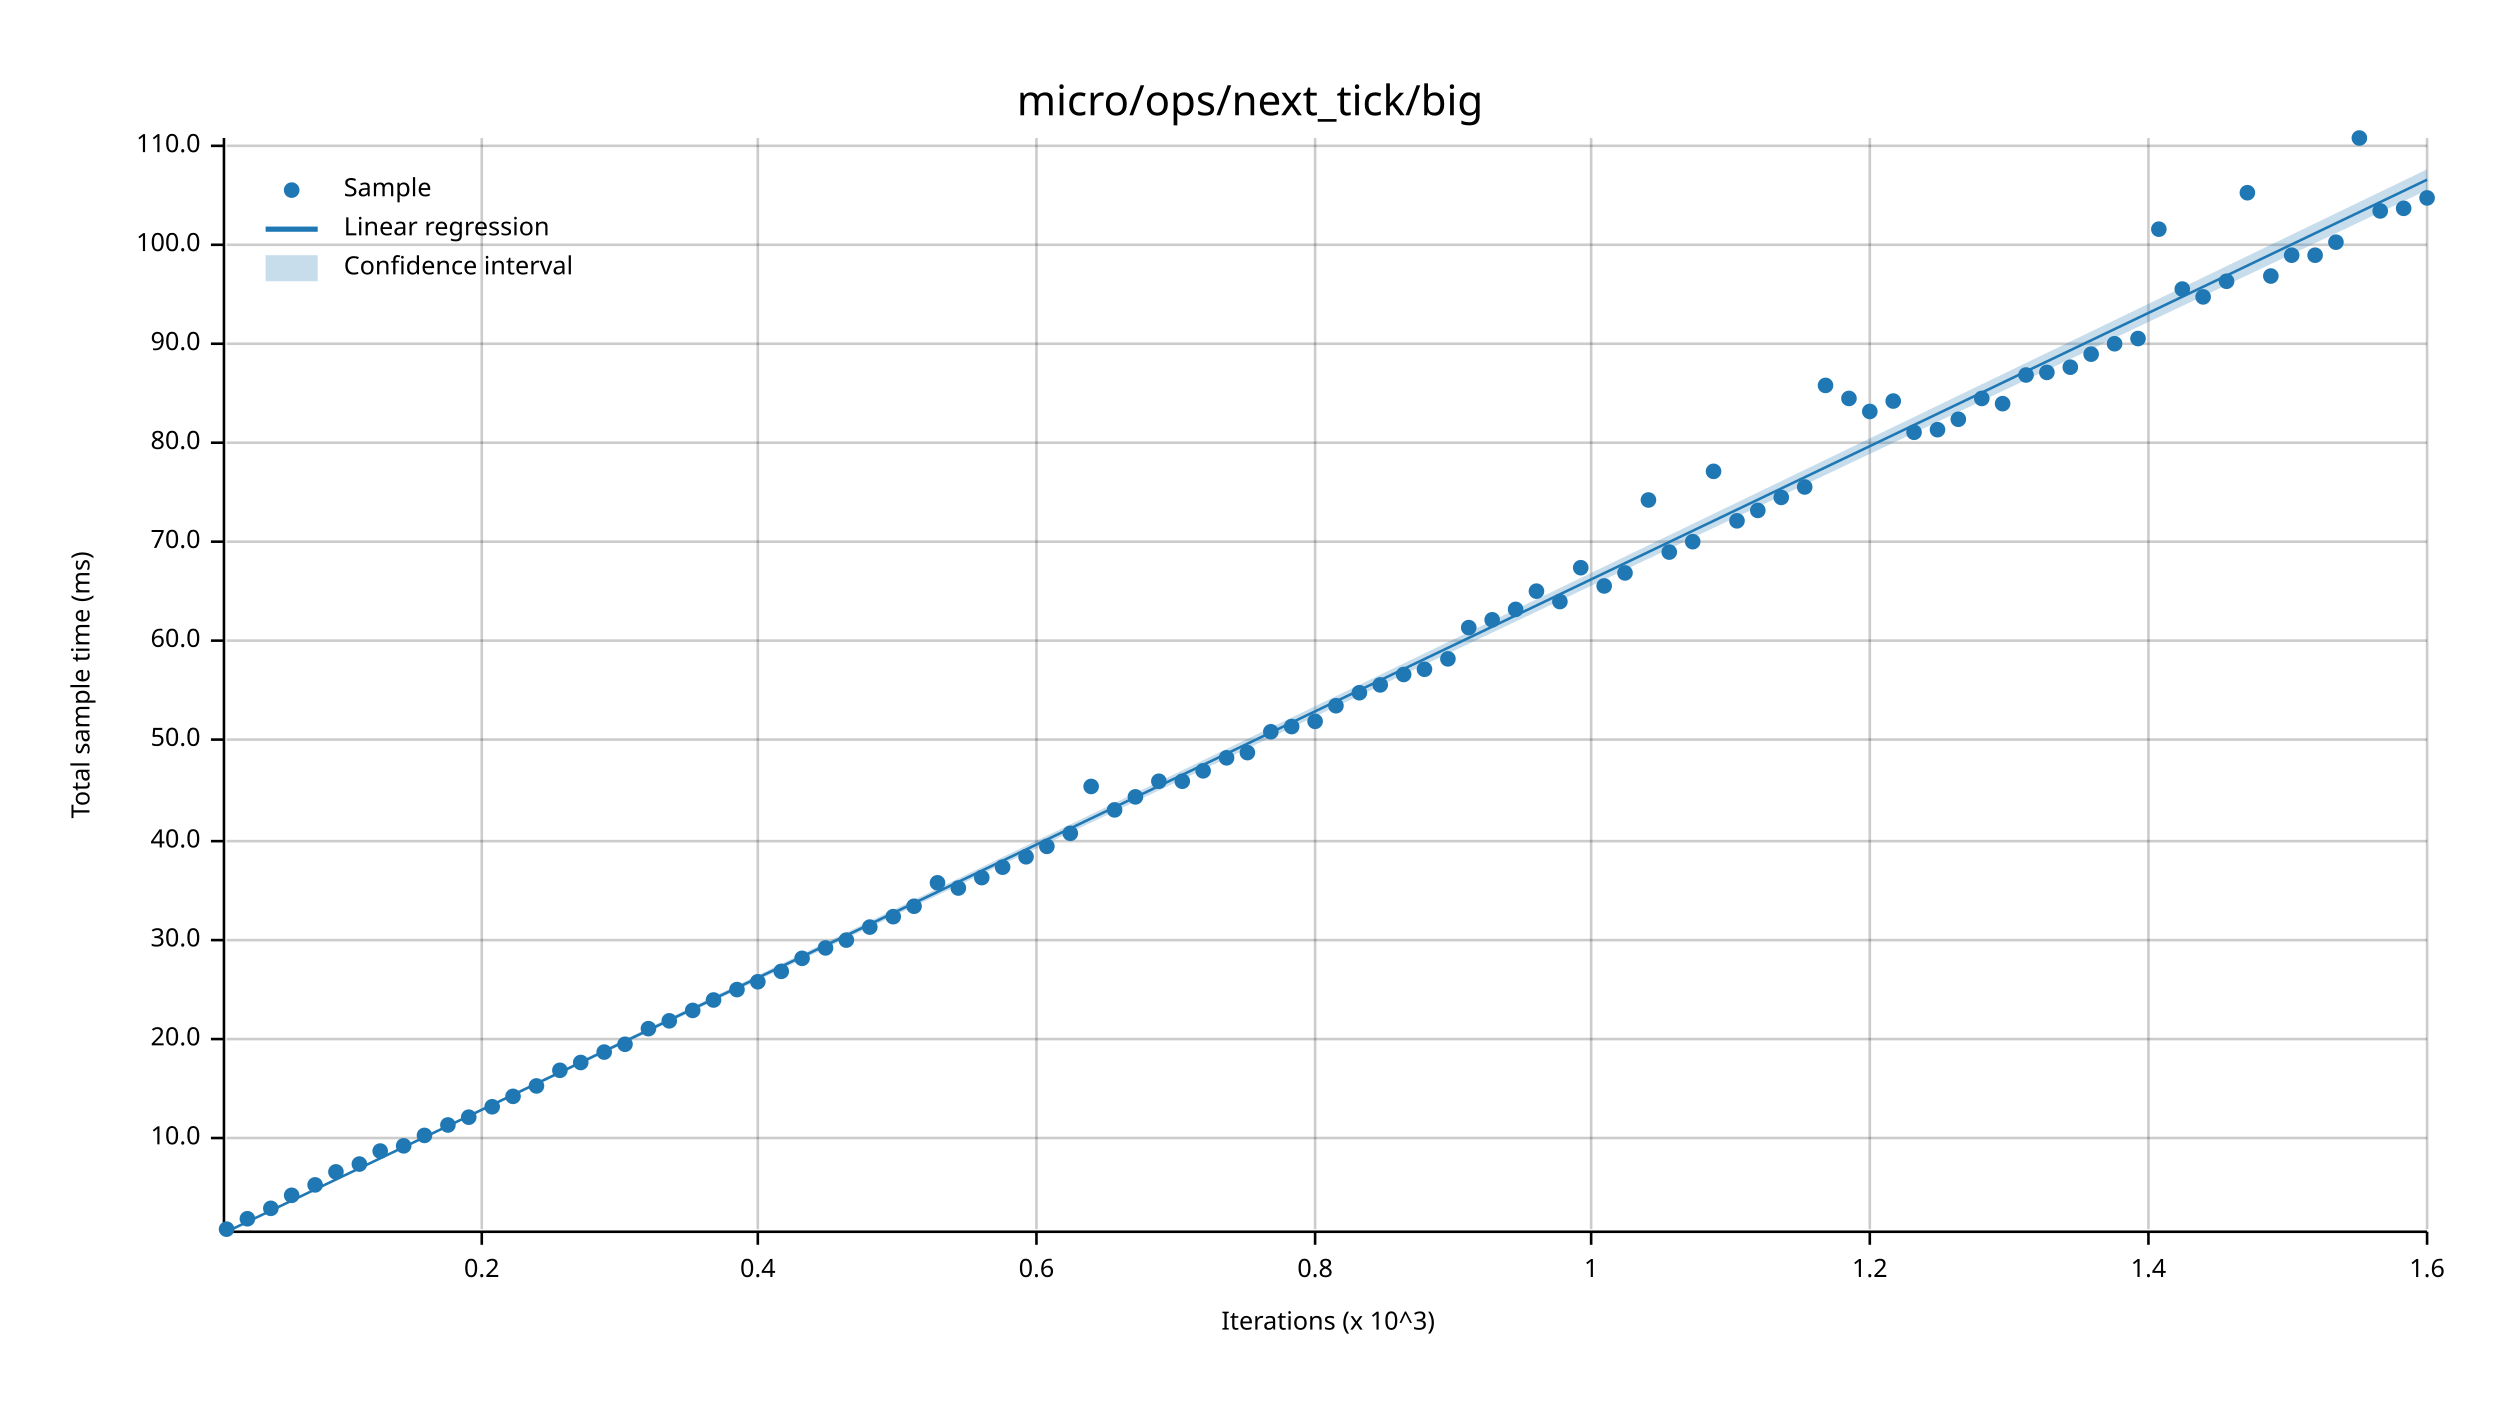
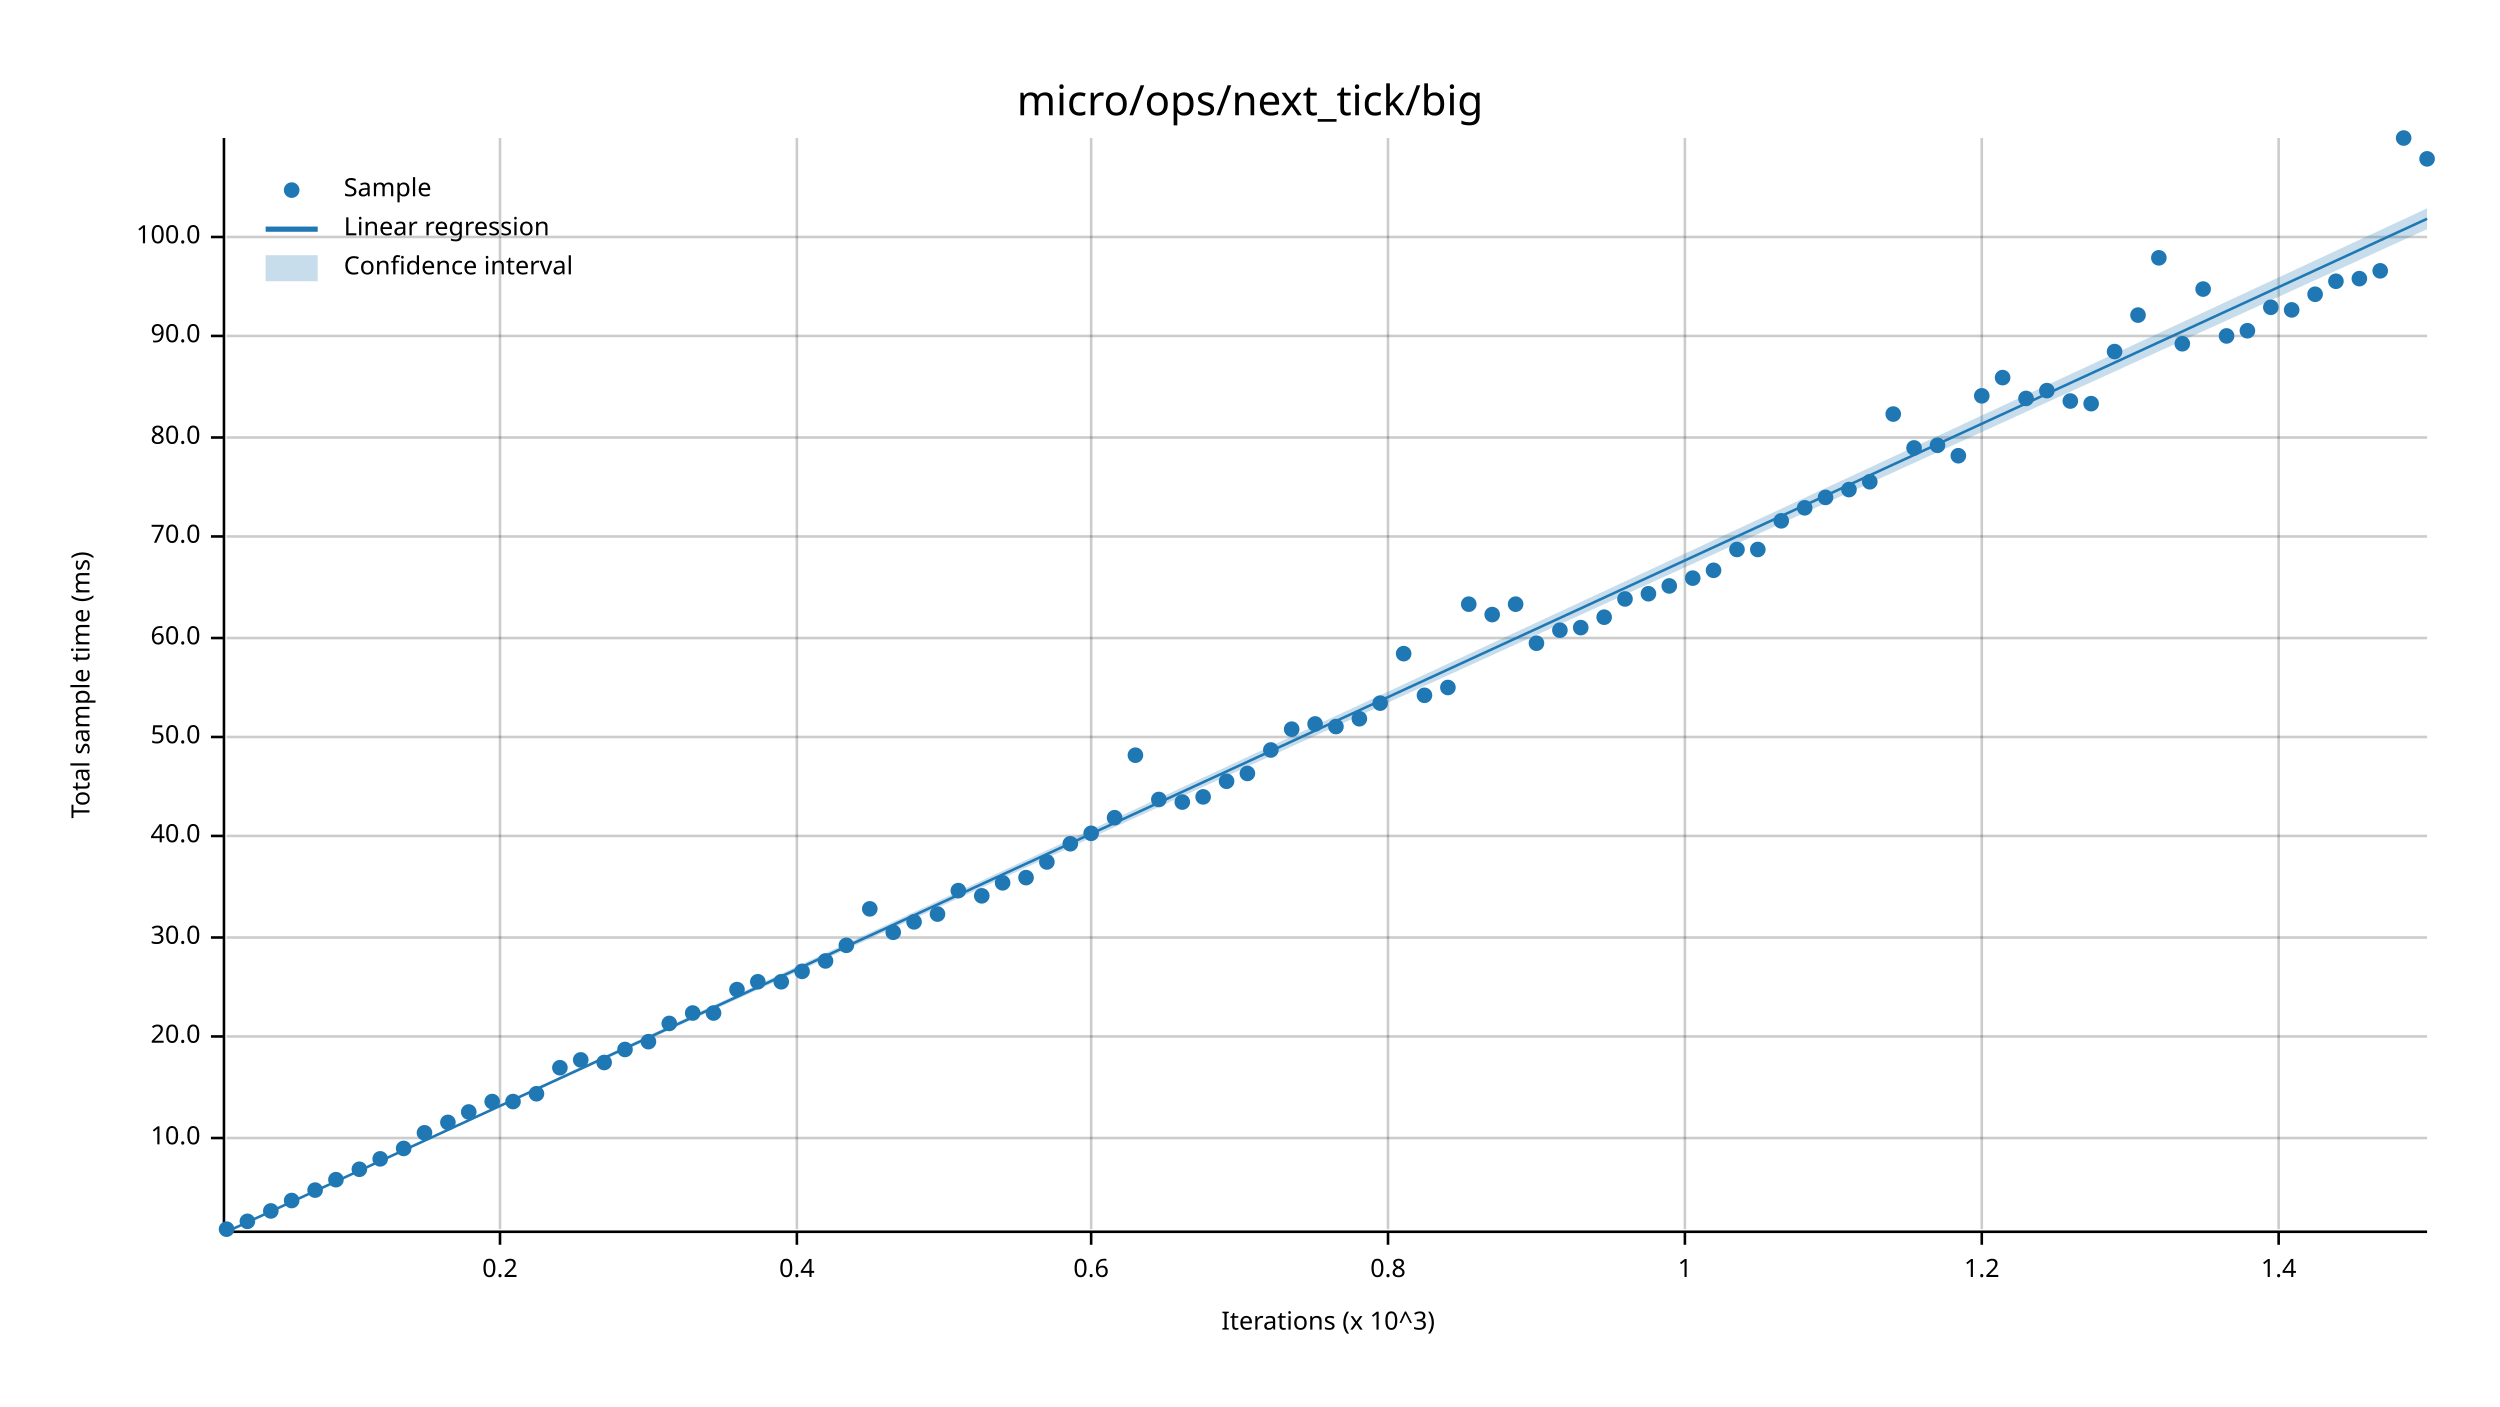
<svg xmlns="http://www.w3.org/2000/svg" width="960" height="540" viewBox="0 0 960 540">
  <text x="480" y="32" dy="0.76em" text-anchor="middle" font-family="sans-serif" font-size="16.129" opacity="1" fill="#000000">
micro/ops/next_tick/big
</text>
  <text x="27" y="263" dy="0.76em" text-anchor="middle" font-family="sans-serif" font-size="9.677" opacity="1" fill="#000000" transform="rotate(270, 27, 263)">
Total sample time (ms)
</text>
  <text x="510" y="513" dy="-0.5ex" text-anchor="middle" font-family="sans-serif" font-size="9.677" opacity="1" fill="#000000">
Iterations (x 10^3)
</text>
-   <line opacity="0.2" stroke="#000000" stroke-width="1" x1="185" y1="472" x2="185" y2="53" />
-   <line opacity="0.2" stroke="#000000" stroke-width="1" x1="291" y1="472" x2="291" y2="53" />
-   <line opacity="0.2" stroke="#000000" stroke-width="1" x1="398" y1="472" x2="398" y2="53" />
-   <line opacity="0.2" stroke="#000000" stroke-width="1" x1="505" y1="472" x2="505" y2="53" />
-   <line opacity="0.2" stroke="#000000" stroke-width="1" x1="611" y1="472" x2="611" y2="53" />
-   <line opacity="0.2" stroke="#000000" stroke-width="1" x1="718" y1="472" x2="718" y2="53" />
-   <line opacity="0.2" stroke="#000000" stroke-width="1" x1="825" y1="472" x2="825" y2="53" />
-   <line opacity="0.2" stroke="#000000" stroke-width="1" x1="932" y1="472" x2="932" y2="53" />
+   <line opacity="0.2" stroke="#000000" stroke-width="1" x1="192" y1="472" x2="192" y2="53" />
+   <line opacity="0.2" stroke="#000000" stroke-width="1" x1="306" y1="472" x2="306" y2="53" />
+   <line opacity="0.2" stroke="#000000" stroke-width="1" x1="419" y1="472" x2="419" y2="53" />
+   <line opacity="0.2" stroke="#000000" stroke-width="1" x1="533" y1="472" x2="533" y2="53" />
+   <line opacity="0.2" stroke="#000000" stroke-width="1" x1="647" y1="472" x2="647" y2="53" />
+   <line opacity="0.2" stroke="#000000" stroke-width="1" x1="761" y1="472" x2="761" y2="53" />
+   <line opacity="0.2" stroke="#000000" stroke-width="1" x1="875" y1="472" x2="875" y2="53" />
  <line opacity="0.2" stroke="#000000" stroke-width="1" x1="87" y1="437" x2="932" y2="437" />
-   <line opacity="0.2" stroke="#000000" stroke-width="1" x1="87" y1="399" x2="932" y2="399" />
-   <line opacity="0.2" stroke="#000000" stroke-width="1" x1="87" y1="361" x2="932" y2="361" />
-   <line opacity="0.2" stroke="#000000" stroke-width="1" x1="87" y1="323" x2="932" y2="323" />
-   <line opacity="0.2" stroke="#000000" stroke-width="1" x1="87" y1="284" x2="932" y2="284" />
-   <line opacity="0.2" stroke="#000000" stroke-width="1" x1="87" y1="246" x2="932" y2="246" />
-   <line opacity="0.2" stroke="#000000" stroke-width="1" x1="87" y1="208" x2="932" y2="208" />
-   <line opacity="0.2" stroke="#000000" stroke-width="1" x1="87" y1="170" x2="932" y2="170" />
-   <line opacity="0.2" stroke="#000000" stroke-width="1" x1="87" y1="132" x2="932" y2="132" />
-   <line opacity="0.2" stroke="#000000" stroke-width="1" x1="87" y1="94" x2="932" y2="94" />
-   <line opacity="0.2" stroke="#000000" stroke-width="1" x1="87" y1="56" x2="932" y2="56" />
+   <line opacity="0.2" stroke="#000000" stroke-width="1" x1="87" y1="398" x2="932" y2="398" />
+   <line opacity="0.2" stroke="#000000" stroke-width="1" x1="87" y1="360" x2="932" y2="360" />
+   <line opacity="0.2" stroke="#000000" stroke-width="1" x1="87" y1="321" x2="932" y2="321" />
+   <line opacity="0.2" stroke="#000000" stroke-width="1" x1="87" y1="283" x2="932" y2="283" />
+   <line opacity="0.2" stroke="#000000" stroke-width="1" x1="87" y1="245" x2="932" y2="245" />
+   <line opacity="0.2" stroke="#000000" stroke-width="1" x1="87" y1="206" x2="932" y2="206" />
+   <line opacity="0.2" stroke="#000000" stroke-width="1" x1="87" y1="168" x2="932" y2="168" />
+   <line opacity="0.2" stroke="#000000" stroke-width="1" x1="87" y1="129" x2="932" y2="129" />
+   <line opacity="0.2" stroke="#000000" stroke-width="1" x1="87" y1="91" x2="932" y2="91" />
  <polyline fill="none" opacity="1" stroke="#000000" stroke-width="1" points="86,53 86,472 " />
  <text x="77" y="437" dy="0.5ex" text-anchor="end" font-family="sans-serif" font-size="9.677" opacity="1" fill="#000000">
10.0
</text>
  <polyline fill="none" opacity="1" stroke="#000000" stroke-width="1" points="81,437 86,437 " />
-   <text x="77" y="399" dy="0.5ex" text-anchor="end" font-family="sans-serif" font-size="9.677" opacity="1" fill="#000000">
+   <text x="77" y="398" dy="0.5ex" text-anchor="end" font-family="sans-serif" font-size="9.677" opacity="1" fill="#000000">
20.0
</text>
-   <polyline fill="none" opacity="1" stroke="#000000" stroke-width="1" points="81,399 86,399 " />
-   <text x="77" y="361" dy="0.5ex" text-anchor="end" font-family="sans-serif" font-size="9.677" opacity="1" fill="#000000">
+   <polyline fill="none" opacity="1" stroke="#000000" stroke-width="1" points="81,398 86,398 " />
+   <text x="77" y="360" dy="0.5ex" text-anchor="end" font-family="sans-serif" font-size="9.677" opacity="1" fill="#000000">
30.0
</text>
-   <polyline fill="none" opacity="1" stroke="#000000" stroke-width="1" points="81,361 86,361 " />
-   <text x="77" y="323" dy="0.5ex" text-anchor="end" font-family="sans-serif" font-size="9.677" opacity="1" fill="#000000">
+   <polyline fill="none" opacity="1" stroke="#000000" stroke-width="1" points="81,360 86,360 " />
+   <text x="77" y="321" dy="0.5ex" text-anchor="end" font-family="sans-serif" font-size="9.677" opacity="1" fill="#000000">
40.0
</text>
-   <polyline fill="none" opacity="1" stroke="#000000" stroke-width="1" points="81,323 86,323 " />
-   <text x="77" y="284" dy="0.5ex" text-anchor="end" font-family="sans-serif" font-size="9.677" opacity="1" fill="#000000">
+   <polyline fill="none" opacity="1" stroke="#000000" stroke-width="1" points="81,321 86,321 " />
+   <text x="77" y="283" dy="0.5ex" text-anchor="end" font-family="sans-serif" font-size="9.677" opacity="1" fill="#000000">
50.0
</text>
-   <polyline fill="none" opacity="1" stroke="#000000" stroke-width="1" points="81,284 86,284 " />
-   <text x="77" y="246" dy="0.5ex" text-anchor="end" font-family="sans-serif" font-size="9.677" opacity="1" fill="#000000">
+   <polyline fill="none" opacity="1" stroke="#000000" stroke-width="1" points="81,283 86,283 " />
+   <text x="77" y="245" dy="0.5ex" text-anchor="end" font-family="sans-serif" font-size="9.677" opacity="1" fill="#000000">
60.0
</text>
-   <polyline fill="none" opacity="1" stroke="#000000" stroke-width="1" points="81,246 86,246 " />
-   <text x="77" y="208" dy="0.5ex" text-anchor="end" font-family="sans-serif" font-size="9.677" opacity="1" fill="#000000">
+   <polyline fill="none" opacity="1" stroke="#000000" stroke-width="1" points="81,245 86,245 " />
+   <text x="77" y="206" dy="0.5ex" text-anchor="end" font-family="sans-serif" font-size="9.677" opacity="1" fill="#000000">
70.0
</text>
-   <polyline fill="none" opacity="1" stroke="#000000" stroke-width="1" points="81,208 86,208 " />
-   <text x="77" y="170" dy="0.5ex" text-anchor="end" font-family="sans-serif" font-size="9.677" opacity="1" fill="#000000">
+   <polyline fill="none" opacity="1" stroke="#000000" stroke-width="1" points="81,206 86,206 " />
+   <text x="77" y="168" dy="0.5ex" text-anchor="end" font-family="sans-serif" font-size="9.677" opacity="1" fill="#000000">
80.0
</text>
-   <polyline fill="none" opacity="1" stroke="#000000" stroke-width="1" points="81,170 86,170 " />
-   <text x="77" y="132" dy="0.5ex" text-anchor="end" font-family="sans-serif" font-size="9.677" opacity="1" fill="#000000">
+   <polyline fill="none" opacity="1" stroke="#000000" stroke-width="1" points="81,168 86,168 " />
+   <text x="77" y="129" dy="0.5ex" text-anchor="end" font-family="sans-serif" font-size="9.677" opacity="1" fill="#000000">
90.0
</text>
-   <polyline fill="none" opacity="1" stroke="#000000" stroke-width="1" points="81,132 86,132 " />
-   <text x="77" y="94" dy="0.5ex" text-anchor="end" font-family="sans-serif" font-size="9.677" opacity="1" fill="#000000">
+   <polyline fill="none" opacity="1" stroke="#000000" stroke-width="1" points="81,129 86,129 " />
+   <text x="77" y="91" dy="0.5ex" text-anchor="end" font-family="sans-serif" font-size="9.677" opacity="1" fill="#000000">
100.0
</text>
-   <polyline fill="none" opacity="1" stroke="#000000" stroke-width="1" points="81,94 86,94 " />
-   <text x="77" y="56" dy="0.5ex" text-anchor="end" font-family="sans-serif" font-size="9.677" opacity="1" fill="#000000">
- 110.0
- </text>
-   <polyline fill="none" opacity="1" stroke="#000000" stroke-width="1" points="81,56 86,56 " />
+   <polyline fill="none" opacity="1" stroke="#000000" stroke-width="1" points="81,91 86,91 " />
  <polyline fill="none" opacity="1" stroke="#000000" stroke-width="1" points="87,473 932,473 " />
-   <text x="185" y="483" dy="0.76em" text-anchor="middle" font-family="sans-serif" font-size="9.677" opacity="1" fill="#000000">
+   <text x="192" y="483" dy="0.76em" text-anchor="middle" font-family="sans-serif" font-size="9.677" opacity="1" fill="#000000">
0.2
</text>
-   <polyline fill="none" opacity="1" stroke="#000000" stroke-width="1" points="185,473 185,478 " />
-   <text x="291" y="483" dy="0.76em" text-anchor="middle" font-family="sans-serif" font-size="9.677" opacity="1" fill="#000000">
+   <polyline fill="none" opacity="1" stroke="#000000" stroke-width="1" points="192,473 192,478 " />
+   <text x="306" y="483" dy="0.76em" text-anchor="middle" font-family="sans-serif" font-size="9.677" opacity="1" fill="#000000">
0.4
</text>
-   <polyline fill="none" opacity="1" stroke="#000000" stroke-width="1" points="291,473 291,478 " />
-   <text x="398" y="483" dy="0.76em" text-anchor="middle" font-family="sans-serif" font-size="9.677" opacity="1" fill="#000000">
+   <polyline fill="none" opacity="1" stroke="#000000" stroke-width="1" points="306,473 306,478 " />
+   <text x="419" y="483" dy="0.76em" text-anchor="middle" font-family="sans-serif" font-size="9.677" opacity="1" fill="#000000">
0.6
</text>
-   <polyline fill="none" opacity="1" stroke="#000000" stroke-width="1" points="398,473 398,478 " />
-   <text x="505" y="483" dy="0.76em" text-anchor="middle" font-family="sans-serif" font-size="9.677" opacity="1" fill="#000000">
+   <polyline fill="none" opacity="1" stroke="#000000" stroke-width="1" points="419,473 419,478 " />
+   <text x="533" y="483" dy="0.76em" text-anchor="middle" font-family="sans-serif" font-size="9.677" opacity="1" fill="#000000">
0.8
</text>
-   <polyline fill="none" opacity="1" stroke="#000000" stroke-width="1" points="505,473 505,478 " />
-   <text x="611" y="483" dy="0.76em" text-anchor="middle" font-family="sans-serif" font-size="9.677" opacity="1" fill="#000000">
+   <polyline fill="none" opacity="1" stroke="#000000" stroke-width="1" points="533,473 533,478 " />
+   <text x="647" y="483" dy="0.76em" text-anchor="middle" font-family="sans-serif" font-size="9.677" opacity="1" fill="#000000">
1
</text>
-   <polyline fill="none" opacity="1" stroke="#000000" stroke-width="1" points="611,473 611,478 " />
-   <text x="718" y="483" dy="0.76em" text-anchor="middle" font-family="sans-serif" font-size="9.677" opacity="1" fill="#000000">
+   <polyline fill="none" opacity="1" stroke="#000000" stroke-width="1" points="647,473 647,478 " />
+   <text x="761" y="483" dy="0.76em" text-anchor="middle" font-family="sans-serif" font-size="9.677" opacity="1" fill="#000000">
1.2
</text>
-   <polyline fill="none" opacity="1" stroke="#000000" stroke-width="1" points="718,473 718,478 " />
-   <text x="825" y="483" dy="0.76em" text-anchor="middle" font-family="sans-serif" font-size="9.677" opacity="1" fill="#000000">
+   <polyline fill="none" opacity="1" stroke="#000000" stroke-width="1" points="761,473 761,478 " />
+   <text x="875" y="483" dy="0.76em" text-anchor="middle" font-family="sans-serif" font-size="9.677" opacity="1" fill="#000000">
1.4
</text>
-   <polyline fill="none" opacity="1" stroke="#000000" stroke-width="1" points="825,473 825,478 " />
-   <text x="932" y="483" dy="0.76em" text-anchor="middle" font-family="sans-serif" font-size="9.677" opacity="1" fill="#000000">
- 1.6
- </text>
-   <polyline fill="none" opacity="1" stroke="#000000" stroke-width="1" points="932,473 932,478 " />
+   <polyline fill="none" opacity="1" stroke="#000000" stroke-width="1" points="875,473 875,478 " />
  <circle cx="87" cy="472" r="3" opacity="1" fill="#1F78B4" stroke="none" stroke-width="1" />
-   <circle cx="95" cy="468" r="3" opacity="1" fill="#1F78B4" stroke="none" stroke-width="1" />
-   <circle cx="104" cy="464" r="3" opacity="1" fill="#1F78B4" stroke="none" stroke-width="1" />
-   <circle cx="112" cy="459" r="3" opacity="1" fill="#1F78B4" stroke="none" stroke-width="1" />
-   <circle cx="121" cy="455" r="3" opacity="1" fill="#1F78B4" stroke="none" stroke-width="1" />
-   <circle cx="129" cy="450" r="3" opacity="1" fill="#1F78B4" stroke="none" stroke-width="1" />
-   <circle cx="138" cy="447" r="3" opacity="1" fill="#1F78B4" stroke="none" stroke-width="1" />
-   <circle cx="146" cy="442" r="3" opacity="1" fill="#1F78B4" stroke="none" stroke-width="1" />
-   <circle cx="155" cy="440" r="3" opacity="1" fill="#1F78B4" stroke="none" stroke-width="1" />
-   <circle cx="163" cy="436" r="3" opacity="1" fill="#1F78B4" stroke="none" stroke-width="1" />
-   <circle cx="172" cy="432" r="3" opacity="1" fill="#1F78B4" stroke="none" stroke-width="1" />
-   <circle cx="180" cy="429" r="3" opacity="1" fill="#1F78B4" stroke="none" stroke-width="1" />
-   <circle cx="189" cy="425" r="3" opacity="1" fill="#1F78B4" stroke="none" stroke-width="1" />
-   <circle cx="197" cy="421" r="3" opacity="1" fill="#1F78B4" stroke="none" stroke-width="1" />
-   <circle cx="206" cy="417" r="3" opacity="1" fill="#1F78B4" stroke="none" stroke-width="1" />
-   <circle cx="215" cy="411" r="3" opacity="1" fill="#1F78B4" stroke="none" stroke-width="1" />
-   <circle cx="223" cy="408" r="3" opacity="1" fill="#1F78B4" stroke="none" stroke-width="1" />
-   <circle cx="232" cy="404" r="3" opacity="1" fill="#1F78B4" stroke="none" stroke-width="1" />
-   <circle cx="240" cy="401" r="3" opacity="1" fill="#1F78B4" stroke="none" stroke-width="1" />
-   <circle cx="249" cy="395" r="3" opacity="1" fill="#1F78B4" stroke="none" stroke-width="1" />
-   <circle cx="257" cy="392" r="3" opacity="1" fill="#1F78B4" stroke="none" stroke-width="1" />
-   <circle cx="266" cy="388" r="3" opacity="1" fill="#1F78B4" stroke="none" stroke-width="1" />
-   <circle cx="274" cy="384" r="3" opacity="1" fill="#1F78B4" stroke="none" stroke-width="1" />
+   <circle cx="95" cy="469" r="3" opacity="1" fill="#1F78B4" stroke="none" stroke-width="1" />
+   <circle cx="104" cy="465" r="3" opacity="1" fill="#1F78B4" stroke="none" stroke-width="1" />
+   <circle cx="112" cy="461" r="3" opacity="1" fill="#1F78B4" stroke="none" stroke-width="1" />
+   <circle cx="121" cy="457" r="3" opacity="1" fill="#1F78B4" stroke="none" stroke-width="1" />
+   <circle cx="129" cy="453" r="3" opacity="1" fill="#1F78B4" stroke="none" stroke-width="1" />
+   <circle cx="138" cy="449" r="3" opacity="1" fill="#1F78B4" stroke="none" stroke-width="1" />
+   <circle cx="146" cy="445" r="3" opacity="1" fill="#1F78B4" stroke="none" stroke-width="1" />
+   <circle cx="155" cy="441" r="3" opacity="1" fill="#1F78B4" stroke="none" stroke-width="1" />
+   <circle cx="163" cy="435" r="3" opacity="1" fill="#1F78B4" stroke="none" stroke-width="1" />
+   <circle cx="172" cy="431" r="3" opacity="1" fill="#1F78B4" stroke="none" stroke-width="1" />
+   <circle cx="180" cy="427" r="3" opacity="1" fill="#1F78B4" stroke="none" stroke-width="1" />
+   <circle cx="189" cy="423" r="3" opacity="1" fill="#1F78B4" stroke="none" stroke-width="1" />
+   <circle cx="197" cy="423" r="3" opacity="1" fill="#1F78B4" stroke="none" stroke-width="1" />
+   <circle cx="206" cy="420" r="3" opacity="1" fill="#1F78B4" stroke="none" stroke-width="1" />
+   <circle cx="215" cy="410" r="3" opacity="1" fill="#1F78B4" stroke="none" stroke-width="1" />
+   <circle cx="223" cy="407" r="3" opacity="1" fill="#1F78B4" stroke="none" stroke-width="1" />
+   <circle cx="232" cy="408" r="3" opacity="1" fill="#1F78B4" stroke="none" stroke-width="1" />
+   <circle cx="240" cy="403" r="3" opacity="1" fill="#1F78B4" stroke="none" stroke-width="1" />
+   <circle cx="249" cy="400" r="3" opacity="1" fill="#1F78B4" stroke="none" stroke-width="1" />
+   <circle cx="257" cy="393" r="3" opacity="1" fill="#1F78B4" stroke="none" stroke-width="1" />
+   <circle cx="266" cy="389" r="3" opacity="1" fill="#1F78B4" stroke="none" stroke-width="1" />
+   <circle cx="274" cy="389" r="3" opacity="1" fill="#1F78B4" stroke="none" stroke-width="1" />
  <circle cx="283" cy="380" r="3" opacity="1" fill="#1F78B4" stroke="none" stroke-width="1" />
  <circle cx="291" cy="377" r="3" opacity="1" fill="#1F78B4" stroke="none" stroke-width="1" />
-   <circle cx="300" cy="373" r="3" opacity="1" fill="#1F78B4" stroke="none" stroke-width="1" />
-   <circle cx="308" cy="368" r="3" opacity="1" fill="#1F78B4" stroke="none" stroke-width="1" />
-   <circle cx="317" cy="364" r="3" opacity="1" fill="#1F78B4" stroke="none" stroke-width="1" />
-   <circle cx="325" cy="361" r="3" opacity="1" fill="#1F78B4" stroke="none" stroke-width="1" />
-   <circle cx="334" cy="356" r="3" opacity="1" fill="#1F78B4" stroke="none" stroke-width="1" />
-   <circle cx="343" cy="352" r="3" opacity="1" fill="#1F78B4" stroke="none" stroke-width="1" />
-   <circle cx="351" cy="348" r="3" opacity="1" fill="#1F78B4" stroke="none" stroke-width="1" />
-   <circle cx="360" cy="339" r="3" opacity="1" fill="#1F78B4" stroke="none" stroke-width="1" />
-   <circle cx="368" cy="341" r="3" opacity="1" fill="#1F78B4" stroke="none" stroke-width="1" />
-   <circle cx="377" cy="337" r="3" opacity="1" fill="#1F78B4" stroke="none" stroke-width="1" />
-   <circle cx="385" cy="333" r="3" opacity="1" fill="#1F78B4" stroke="none" stroke-width="1" />
-   <circle cx="394" cy="329" r="3" opacity="1" fill="#1F78B4" stroke="none" stroke-width="1" />
-   <circle cx="402" cy="325" r="3" opacity="1" fill="#1F78B4" stroke="none" stroke-width="1" />
-   <circle cx="411" cy="320" r="3" opacity="1" fill="#1F78B4" stroke="none" stroke-width="1" />
-   <circle cx="419" cy="302" r="3" opacity="1" fill="#1F78B4" stroke="none" stroke-width="1" />
-   <circle cx="428" cy="311" r="3" opacity="1" fill="#1F78B4" stroke="none" stroke-width="1" />
-   <circle cx="436" cy="306" r="3" opacity="1" fill="#1F78B4" stroke="none" stroke-width="1" />
-   <circle cx="445" cy="300" r="3" opacity="1" fill="#1F78B4" stroke="none" stroke-width="1" />
-   <circle cx="454" cy="300" r="3" opacity="1" fill="#1F78B4" stroke="none" stroke-width="1" />
-   <circle cx="462" cy="296" r="3" opacity="1" fill="#1F78B4" stroke="none" stroke-width="1" />
-   <circle cx="471" cy="291" r="3" opacity="1" fill="#1F78B4" stroke="none" stroke-width="1" />
-   <circle cx="479" cy="289" r="3" opacity="1" fill="#1F78B4" stroke="none" stroke-width="1" />
-   <circle cx="488" cy="281" r="3" opacity="1" fill="#1F78B4" stroke="none" stroke-width="1" />
-   <circle cx="496" cy="279" r="3" opacity="1" fill="#1F78B4" stroke="none" stroke-width="1" />
-   <circle cx="505" cy="277" r="3" opacity="1" fill="#1F78B4" stroke="none" stroke-width="1" />
-   <circle cx="513" cy="271" r="3" opacity="1" fill="#1F78B4" stroke="none" stroke-width="1" />
-   <circle cx="522" cy="266" r="3" opacity="1" fill="#1F78B4" stroke="none" stroke-width="1" />
-   <circle cx="530" cy="263" r="3" opacity="1" fill="#1F78B4" stroke="none" stroke-width="1" />
-   <circle cx="539" cy="259" r="3" opacity="1" fill="#1F78B4" stroke="none" stroke-width="1" />
-   <circle cx="547" cy="257" r="3" opacity="1" fill="#1F78B4" stroke="none" stroke-width="1" />
-   <circle cx="556" cy="253" r="3" opacity="1" fill="#1F78B4" stroke="none" stroke-width="1" />
-   <circle cx="564" cy="241" r="3" opacity="1" fill="#1F78B4" stroke="none" stroke-width="1" />
-   <circle cx="573" cy="238" r="3" opacity="1" fill="#1F78B4" stroke="none" stroke-width="1" />
-   <circle cx="582" cy="234" r="3" opacity="1" fill="#1F78B4" stroke="none" stroke-width="1" />
-   <circle cx="590" cy="227" r="3" opacity="1" fill="#1F78B4" stroke="none" stroke-width="1" />
-   <circle cx="599" cy="231" r="3" opacity="1" fill="#1F78B4" stroke="none" stroke-width="1" />
-   <circle cx="607" cy="218" r="3" opacity="1" fill="#1F78B4" stroke="none" stroke-width="1" />
-   <circle cx="616" cy="225" r="3" opacity="1" fill="#1F78B4" stroke="none" stroke-width="1" />
-   <circle cx="624" cy="220" r="3" opacity="1" fill="#1F78B4" stroke="none" stroke-width="1" />
-   <circle cx="633" cy="192" r="3" opacity="1" fill="#1F78B4" stroke="none" stroke-width="1" />
-   <circle cx="641" cy="212" r="3" opacity="1" fill="#1F78B4" stroke="none" stroke-width="1" />
-   <circle cx="650" cy="208" r="3" opacity="1" fill="#1F78B4" stroke="none" stroke-width="1" />
-   <circle cx="658" cy="181" r="3" opacity="1" fill="#1F78B4" stroke="none" stroke-width="1" />
-   <circle cx="667" cy="200" r="3" opacity="1" fill="#1F78B4" stroke="none" stroke-width="1" />
-   <circle cx="675" cy="196" r="3" opacity="1" fill="#1F78B4" stroke="none" stroke-width="1" />
-   <circle cx="684" cy="191" r="3" opacity="1" fill="#1F78B4" stroke="none" stroke-width="1" />
-   <circle cx="693" cy="187" r="3" opacity="1" fill="#1F78B4" stroke="none" stroke-width="1" />
-   <circle cx="701" cy="148" r="3" opacity="1" fill="#1F78B4" stroke="none" stroke-width="1" />
-   <circle cx="710" cy="153" r="3" opacity="1" fill="#1F78B4" stroke="none" stroke-width="1" />
-   <circle cx="718" cy="158" r="3" opacity="1" fill="#1F78B4" stroke="none" stroke-width="1" />
-   <circle cx="727" cy="154" r="3" opacity="1" fill="#1F78B4" stroke="none" stroke-width="1" />
-   <circle cx="735" cy="166" r="3" opacity="1" fill="#1F78B4" stroke="none" stroke-width="1" />
-   <circle cx="744" cy="165" r="3" opacity="1" fill="#1F78B4" stroke="none" stroke-width="1" />
-   <circle cx="752" cy="161" r="3" opacity="1" fill="#1F78B4" stroke="none" stroke-width="1" />
-   <circle cx="761" cy="153" r="3" opacity="1" fill="#1F78B4" stroke="none" stroke-width="1" />
-   <circle cx="769" cy="155" r="3" opacity="1" fill="#1F78B4" stroke="none" stroke-width="1" />
-   <circle cx="778" cy="144" r="3" opacity="1" fill="#1F78B4" stroke="none" stroke-width="1" />
-   <circle cx="786" cy="143" r="3" opacity="1" fill="#1F78B4" stroke="none" stroke-width="1" />
-   <circle cx="795" cy="141" r="3" opacity="1" fill="#1F78B4" stroke="none" stroke-width="1" />
-   <circle cx="803" cy="136" r="3" opacity="1" fill="#1F78B4" stroke="none" stroke-width="1" />
-   <circle cx="812" cy="132" r="3" opacity="1" fill="#1F78B4" stroke="none" stroke-width="1" />
-   <circle cx="821" cy="130" r="3" opacity="1" fill="#1F78B4" stroke="none" stroke-width="1" />
-   <circle cx="829" cy="88" r="3" opacity="1" fill="#1F78B4" stroke="none" stroke-width="1" />
-   <circle cx="838" cy="111" r="3" opacity="1" fill="#1F78B4" stroke="none" stroke-width="1" />
-   <circle cx="846" cy="114" r="3" opacity="1" fill="#1F78B4" stroke="none" stroke-width="1" />
-   <circle cx="855" cy="108" r="3" opacity="1" fill="#1F78B4" stroke="none" stroke-width="1" />
-   <circle cx="863" cy="74" r="3" opacity="1" fill="#1F78B4" stroke="none" stroke-width="1" />
-   <circle cx="872" cy="106" r="3" opacity="1" fill="#1F78B4" stroke="none" stroke-width="1" />
-   <circle cx="880" cy="98" r="3" opacity="1" fill="#1F78B4" stroke="none" stroke-width="1" />
-   <circle cx="889" cy="98" r="3" opacity="1" fill="#1F78B4" stroke="none" stroke-width="1" />
-   <circle cx="897" cy="93" r="3" opacity="1" fill="#1F78B4" stroke="none" stroke-width="1" />
-   <circle cx="906" cy="53" r="3" opacity="1" fill="#1F78B4" stroke="none" stroke-width="1" />
-   <circle cx="914" cy="81" r="3" opacity="1" fill="#1F78B4" stroke="none" stroke-width="1" />
-   <circle cx="923" cy="80" r="3" opacity="1" fill="#1F78B4" stroke="none" stroke-width="1" />
-   <circle cx="932" cy="76" r="3" opacity="1" fill="#1F78B4" stroke="none" stroke-width="1" />
-   <polyline fill="none" opacity="1" stroke="#1F78B4" stroke-width="1" points="87,473 932,69 " />
-   <polygon opacity="0.25" fill="#1F78B4" points="87,473 932,73 932,65 " />
+   <circle cx="300" cy="377" r="3" opacity="1" fill="#1F78B4" stroke="none" stroke-width="1" />
+   <circle cx="308" cy="373" r="3" opacity="1" fill="#1F78B4" stroke="none" stroke-width="1" />
+   <circle cx="317" cy="369" r="3" opacity="1" fill="#1F78B4" stroke="none" stroke-width="1" />
+   <circle cx="325" cy="363" r="3" opacity="1" fill="#1F78B4" stroke="none" stroke-width="1" />
+   <circle cx="334" cy="349" r="3" opacity="1" fill="#1F78B4" stroke="none" stroke-width="1" />
+   <circle cx="343" cy="358" r="3" opacity="1" fill="#1F78B4" stroke="none" stroke-width="1" />
+   <circle cx="351" cy="354" r="3" opacity="1" fill="#1F78B4" stroke="none" stroke-width="1" />
+   <circle cx="360" cy="351" r="3" opacity="1" fill="#1F78B4" stroke="none" stroke-width="1" />
+   <circle cx="368" cy="342" r="3" opacity="1" fill="#1F78B4" stroke="none" stroke-width="1" />
+   <circle cx="377" cy="344" r="3" opacity="1" fill="#1F78B4" stroke="none" stroke-width="1" />
+   <circle cx="385" cy="339" r="3" opacity="1" fill="#1F78B4" stroke="none" stroke-width="1" />
+   <circle cx="394" cy="337" r="3" opacity="1" fill="#1F78B4" stroke="none" stroke-width="1" />
+   <circle cx="402" cy="331" r="3" opacity="1" fill="#1F78B4" stroke="none" stroke-width="1" />
+   <circle cx="411" cy="324" r="3" opacity="1" fill="#1F78B4" stroke="none" stroke-width="1" />
+   <circle cx="419" cy="320" r="3" opacity="1" fill="#1F78B4" stroke="none" stroke-width="1" />
+   <circle cx="428" cy="314" r="3" opacity="1" fill="#1F78B4" stroke="none" stroke-width="1" />
+   <circle cx="436" cy="290" r="3" opacity="1" fill="#1F78B4" stroke="none" stroke-width="1" />
+   <circle cx="445" cy="307" r="3" opacity="1" fill="#1F78B4" stroke="none" stroke-width="1" />
+   <circle cx="454" cy="308" r="3" opacity="1" fill="#1F78B4" stroke="none" stroke-width="1" />
+   <circle cx="462" cy="306" r="3" opacity="1" fill="#1F78B4" stroke="none" stroke-width="1" />
+   <circle cx="471" cy="300" r="3" opacity="1" fill="#1F78B4" stroke="none" stroke-width="1" />
+   <circle cx="479" cy="297" r="3" opacity="1" fill="#1F78B4" stroke="none" stroke-width="1" />
+   <circle cx="488" cy="288" r="3" opacity="1" fill="#1F78B4" stroke="none" stroke-width="1" />
+   <circle cx="496" cy="280" r="3" opacity="1" fill="#1F78B4" stroke="none" stroke-width="1" />
+   <circle cx="505" cy="278" r="3" opacity="1" fill="#1F78B4" stroke="none" stroke-width="1" />
+   <circle cx="513" cy="279" r="3" opacity="1" fill="#1F78B4" stroke="none" stroke-width="1" />
+   <circle cx="522" cy="276" r="3" opacity="1" fill="#1F78B4" stroke="none" stroke-width="1" />
+   <circle cx="530" cy="270" r="3" opacity="1" fill="#1F78B4" stroke="none" stroke-width="1" />
+   <circle cx="539" cy="251" r="3" opacity="1" fill="#1F78B4" stroke="none" stroke-width="1" />
+   <circle cx="547" cy="267" r="3" opacity="1" fill="#1F78B4" stroke="none" stroke-width="1" />
+   <circle cx="556" cy="264" r="3" opacity="1" fill="#1F78B4" stroke="none" stroke-width="1" />
+   <circle cx="564" cy="232" r="3" opacity="1" fill="#1F78B4" stroke="none" stroke-width="1" />
+   <circle cx="573" cy="236" r="3" opacity="1" fill="#1F78B4" stroke="none" stroke-width="1" />
+   <circle cx="582" cy="232" r="3" opacity="1" fill="#1F78B4" stroke="none" stroke-width="1" />
+   <circle cx="590" cy="247" r="3" opacity="1" fill="#1F78B4" stroke="none" stroke-width="1" />
+   <circle cx="599" cy="242" r="3" opacity="1" fill="#1F78B4" stroke="none" stroke-width="1" />
+   <circle cx="607" cy="241" r="3" opacity="1" fill="#1F78B4" stroke="none" stroke-width="1" />
+   <circle cx="616" cy="237" r="3" opacity="1" fill="#1F78B4" stroke="none" stroke-width="1" />
+   <circle cx="624" cy="230" r="3" opacity="1" fill="#1F78B4" stroke="none" stroke-width="1" />
+   <circle cx="633" cy="228" r="3" opacity="1" fill="#1F78B4" stroke="none" stroke-width="1" />
+   <circle cx="641" cy="225" r="3" opacity="1" fill="#1F78B4" stroke="none" stroke-width="1" />
+   <circle cx="650" cy="222" r="3" opacity="1" fill="#1F78B4" stroke="none" stroke-width="1" />
+   <circle cx="658" cy="219" r="3" opacity="1" fill="#1F78B4" stroke="none" stroke-width="1" />
+   <circle cx="667" cy="211" r="3" opacity="1" fill="#1F78B4" stroke="none" stroke-width="1" />
+   <circle cx="675" cy="211" r="3" opacity="1" fill="#1F78B4" stroke="none" stroke-width="1" />
+   <circle cx="684" cy="200" r="3" opacity="1" fill="#1F78B4" stroke="none" stroke-width="1" />
+   <circle cx="693" cy="195" r="3" opacity="1" fill="#1F78B4" stroke="none" stroke-width="1" />
+   <circle cx="701" cy="191" r="3" opacity="1" fill="#1F78B4" stroke="none" stroke-width="1" />
+   <circle cx="710" cy="188" r="3" opacity="1" fill="#1F78B4" stroke="none" stroke-width="1" />
+   <circle cx="718" cy="185" r="3" opacity="1" fill="#1F78B4" stroke="none" stroke-width="1" />
+   <circle cx="727" cy="159" r="3" opacity="1" fill="#1F78B4" stroke="none" stroke-width="1" />
+   <circle cx="735" cy="172" r="3" opacity="1" fill="#1F78B4" stroke="none" stroke-width="1" />
+   <circle cx="744" cy="171" r="3" opacity="1" fill="#1F78B4" stroke="none" stroke-width="1" />
+   <circle cx="752" cy="175" r="3" opacity="1" fill="#1F78B4" stroke="none" stroke-width="1" />
+   <circle cx="761" cy="152" r="3" opacity="1" fill="#1F78B4" stroke="none" stroke-width="1" />
+   <circle cx="769" cy="145" r="3" opacity="1" fill="#1F78B4" stroke="none" stroke-width="1" />
+   <circle cx="778" cy="153" r="3" opacity="1" fill="#1F78B4" stroke="none" stroke-width="1" />
+   <circle cx="786" cy="150" r="3" opacity="1" fill="#1F78B4" stroke="none" stroke-width="1" />
+   <circle cx="795" cy="154" r="3" opacity="1" fill="#1F78B4" stroke="none" stroke-width="1" />
+   <circle cx="803" cy="155" r="3" opacity="1" fill="#1F78B4" stroke="none" stroke-width="1" />
+   <circle cx="812" cy="135" r="3" opacity="1" fill="#1F78B4" stroke="none" stroke-width="1" />
+   <circle cx="821" cy="121" r="3" opacity="1" fill="#1F78B4" stroke="none" stroke-width="1" />
+   <circle cx="829" cy="99" r="3" opacity="1" fill="#1F78B4" stroke="none" stroke-width="1" />
+   <circle cx="838" cy="132" r="3" opacity="1" fill="#1F78B4" stroke="none" stroke-width="1" />
+   <circle cx="846" cy="111" r="3" opacity="1" fill="#1F78B4" stroke="none" stroke-width="1" />
+   <circle cx="855" cy="129" r="3" opacity="1" fill="#1F78B4" stroke="none" stroke-width="1" />
+   <circle cx="863" cy="127" r="3" opacity="1" fill="#1F78B4" stroke="none" stroke-width="1" />
+   <circle cx="872" cy="118" r="3" opacity="1" fill="#1F78B4" stroke="none" stroke-width="1" />
+   <circle cx="880" cy="119" r="3" opacity="1" fill="#1F78B4" stroke="none" stroke-width="1" />
+   <circle cx="889" cy="113" r="3" opacity="1" fill="#1F78B4" stroke="none" stroke-width="1" />
+   <circle cx="897" cy="108" r="3" opacity="1" fill="#1F78B4" stroke="none" stroke-width="1" />
+   <circle cx="906" cy="107" r="3" opacity="1" fill="#1F78B4" stroke="none" stroke-width="1" />
+   <circle cx="914" cy="104" r="3" opacity="1" fill="#1F78B4" stroke="none" stroke-width="1" />
+   <circle cx="923" cy="53" r="3" opacity="1" fill="#1F78B4" stroke="none" stroke-width="1" />
+   <circle cx="932" cy="61" r="3" opacity="1" fill="#1F78B4" stroke="none" stroke-width="1" />
+   <polyline fill="none" opacity="1" stroke="#1F78B4" stroke-width="1" points="87,473 932,84 " />
+   <polygon opacity="0.25" fill="#1F78B4" points="87,473 932,88 932,80 " />
  <text x="132" y="68" dy="0.76em" text-anchor="start" font-family="sans-serif" font-size="9.677" opacity="1" fill="#000000">
Sample
</text>
  <text x="132" y="83" dy="0.76em" text-anchor="start" font-family="sans-serif" font-size="9.677" opacity="1" fill="#000000">
Linear regression
</text>
  <text x="132" y="98" dy="0.76em" text-anchor="start" font-family="sans-serif" font-size="9.677" opacity="1" fill="#000000">
Confidence interval
</text>
  <circle cx="112" cy="73" r="3" opacity="1" fill="#1F78B4" stroke="none" stroke-width="1" />
  <polyline fill="none" opacity="1" stroke="#1F78B4" stroke-width="2" points="102,88 122,88 " />
  <rect x="102" y="98" width="20" height="10" opacity="0.25" fill="#1F78B4" stroke="none" />
</svg>
